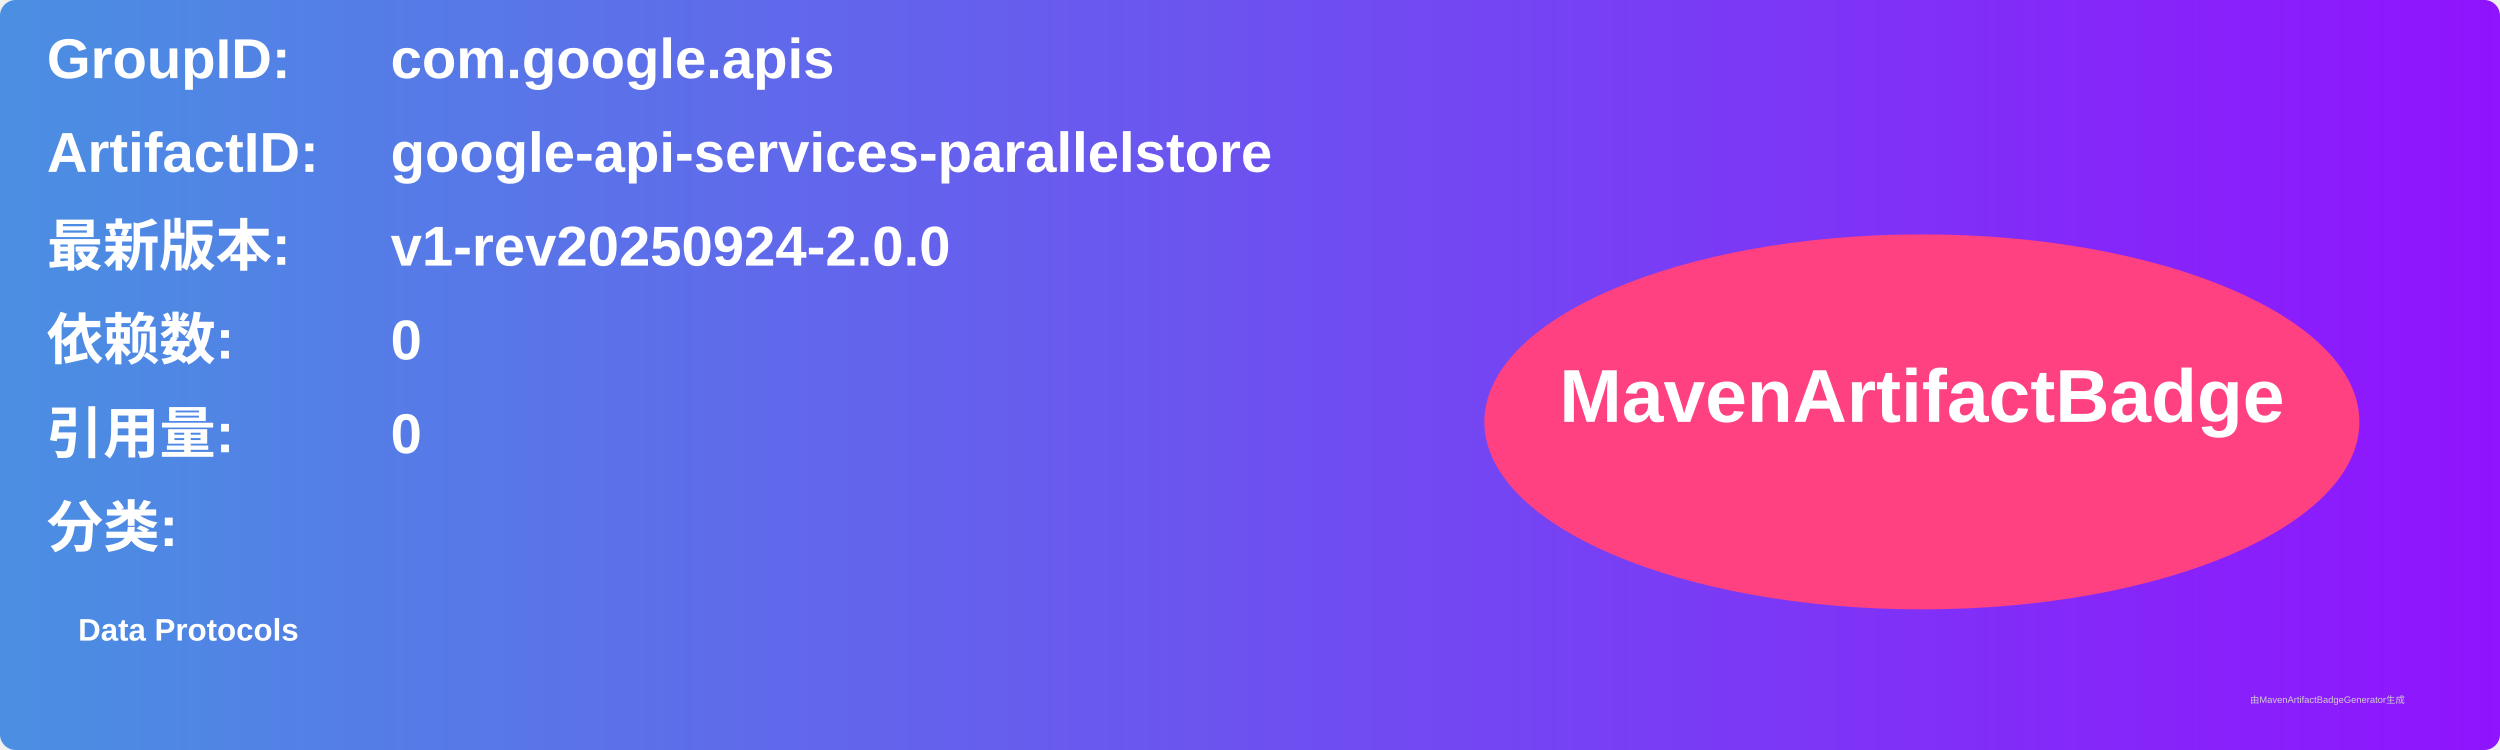
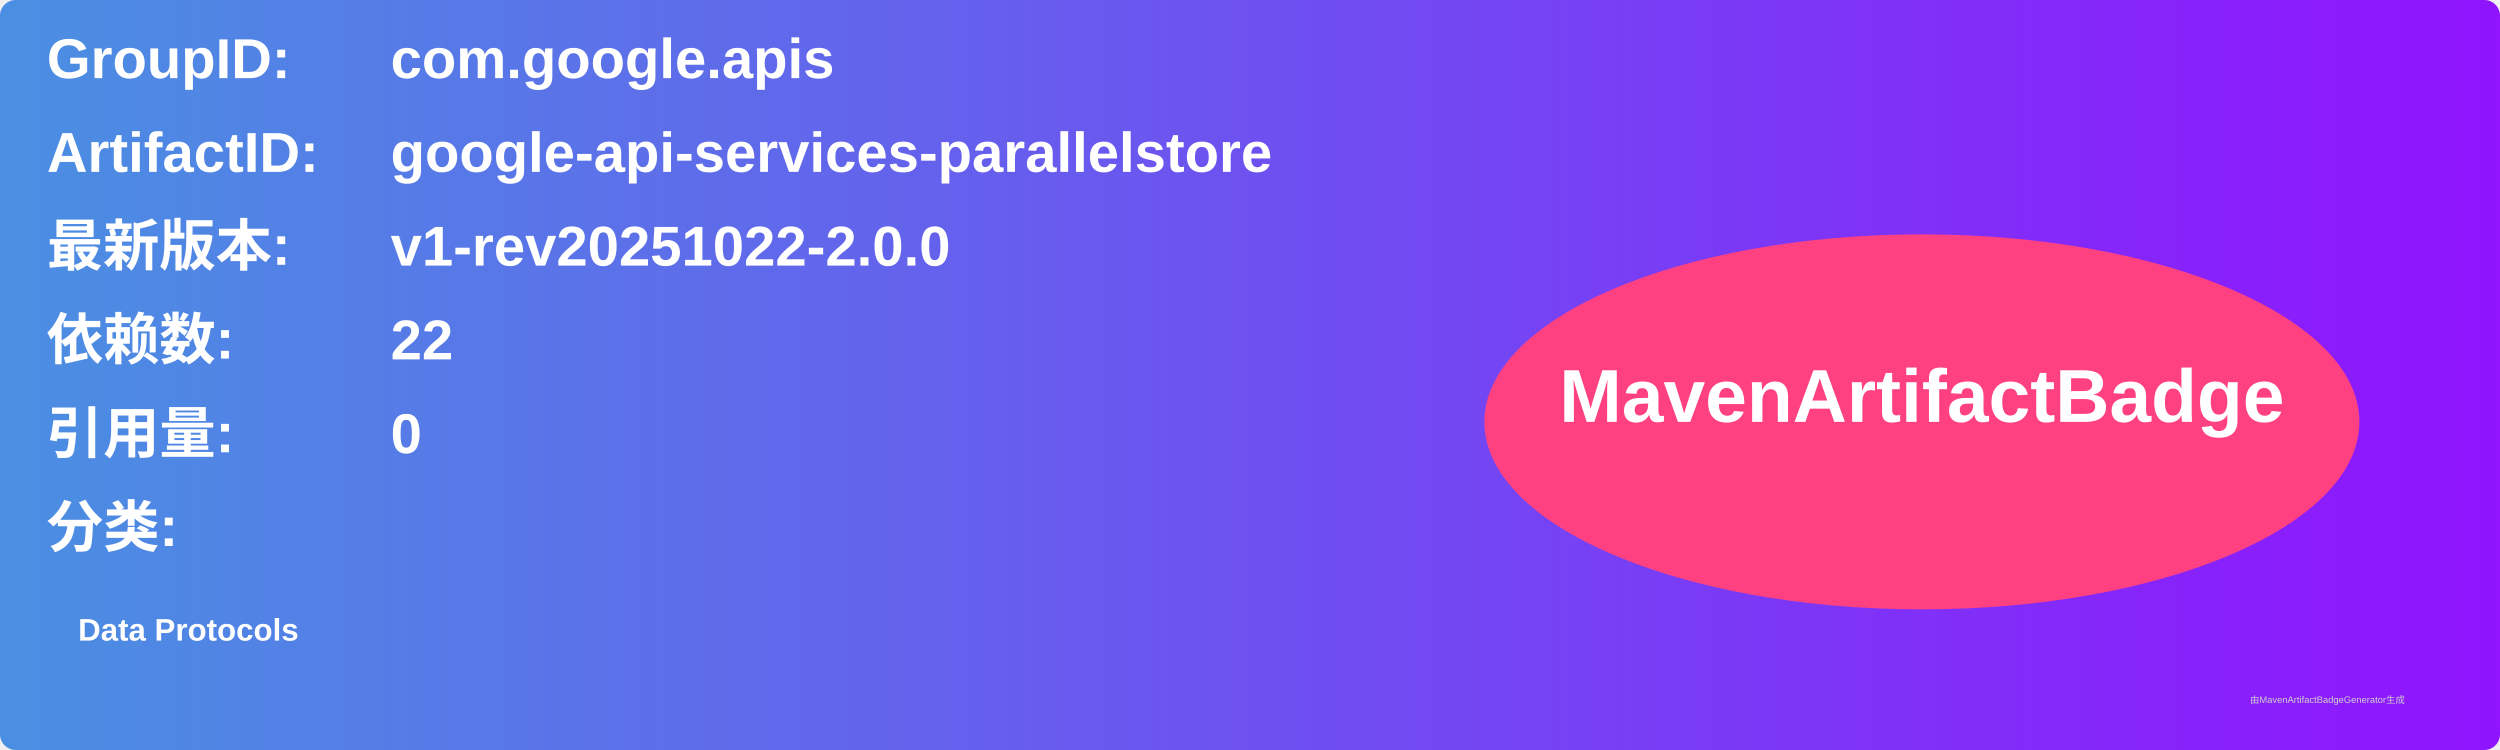
<svg xmlns="http://www.w3.org/2000/svg" width="800" height="240" viewBox="0 0 800 240">
  <linearGradient id="grad" x1="0%" y1="0%" x2="100%" y2="0%">
    <stop offset="0%" stop-color="#4a90e2" />
    <stop offset="100%" stop-color="#9013fe" />
  </linearGradient>
  <rect width="100%" height="100%" rx="5" ry="5" fill="url(#grad)" />
  <g transform="translate(15, 15)">
    <text x="0" y="10" font-family="Arial" font-size="18" fill="white" font-weight="bold" width="260">GroupID:</text>
    <text x="110" y="10" font-family="Arial" font-size="18" fill="white" font-weight="bold" width="460">com.google.apis</text>
    <text x="0" y="40" font-family="Arial" font-size="18" fill="white" font-weight="bold" width="260">ArtifactID:</text>
    <text x="110" y="40" font-family="Arial" font-size="18" fill="white" font-weight="bold" width="460">google-api-services-parallelstore</text>
    <text x="0" y="70" font-family="Arial" font-size="18" fill="white" font-weight="bold">最新版本:</text>
    <text x="110" y="70" font-family="Arial" font-size="18" fill="white" font-weight="bold">
-       <tspan font-weight="bold">v1-rev20250924-2.0.0</tspan>
+       <tspan font-weight="bold">v1-rev20251022-2.0.0</tspan>
    </text>
    <text x="0" y="100" font-family="Arial" font-size="18" fill="white" font-weight="bold">依赖数: </text>
    <text x="110" y="100" font-family="Arial" font-size="18" fill="white">
-       <tspan font-weight="bold">0</tspan>
+       <tspan font-weight="bold">22</tspan>
    </text>
    <text x="0" y="130" font-family="Arial" font-size="18" fill="white" font-weight="bold">引用量: </text>
    <text x="110" y="130" font-family="Arial" font-size="18" fill="white">
      <tspan font-weight="bold">0</tspan>
    </text>
    <text x="0" y="160" font-family="Arial" font-size="18" fill="white" font-weight="bold">分类:</text>
    <text x="10" y="190" font-family="Arial" font-size="10" fill="white">
      <tspan font-weight="bold">Data Protocols</tspan>
    </text>
    <ellipse cx="600" cy="120" rx="140" ry="60" fill="#ff4081" />
    <text x="600" y="120" text-anchor="middle" font-family="Arial" font-size="24" fill="white" font-weight="bold">MavenArtifactBadge</text>
  </g>
  <text x="720" y="225" font-family="Arial" font-size="3" fill="#d0d0d0">由MavenArtifactBadgeGenerator生成</text>
</svg>
